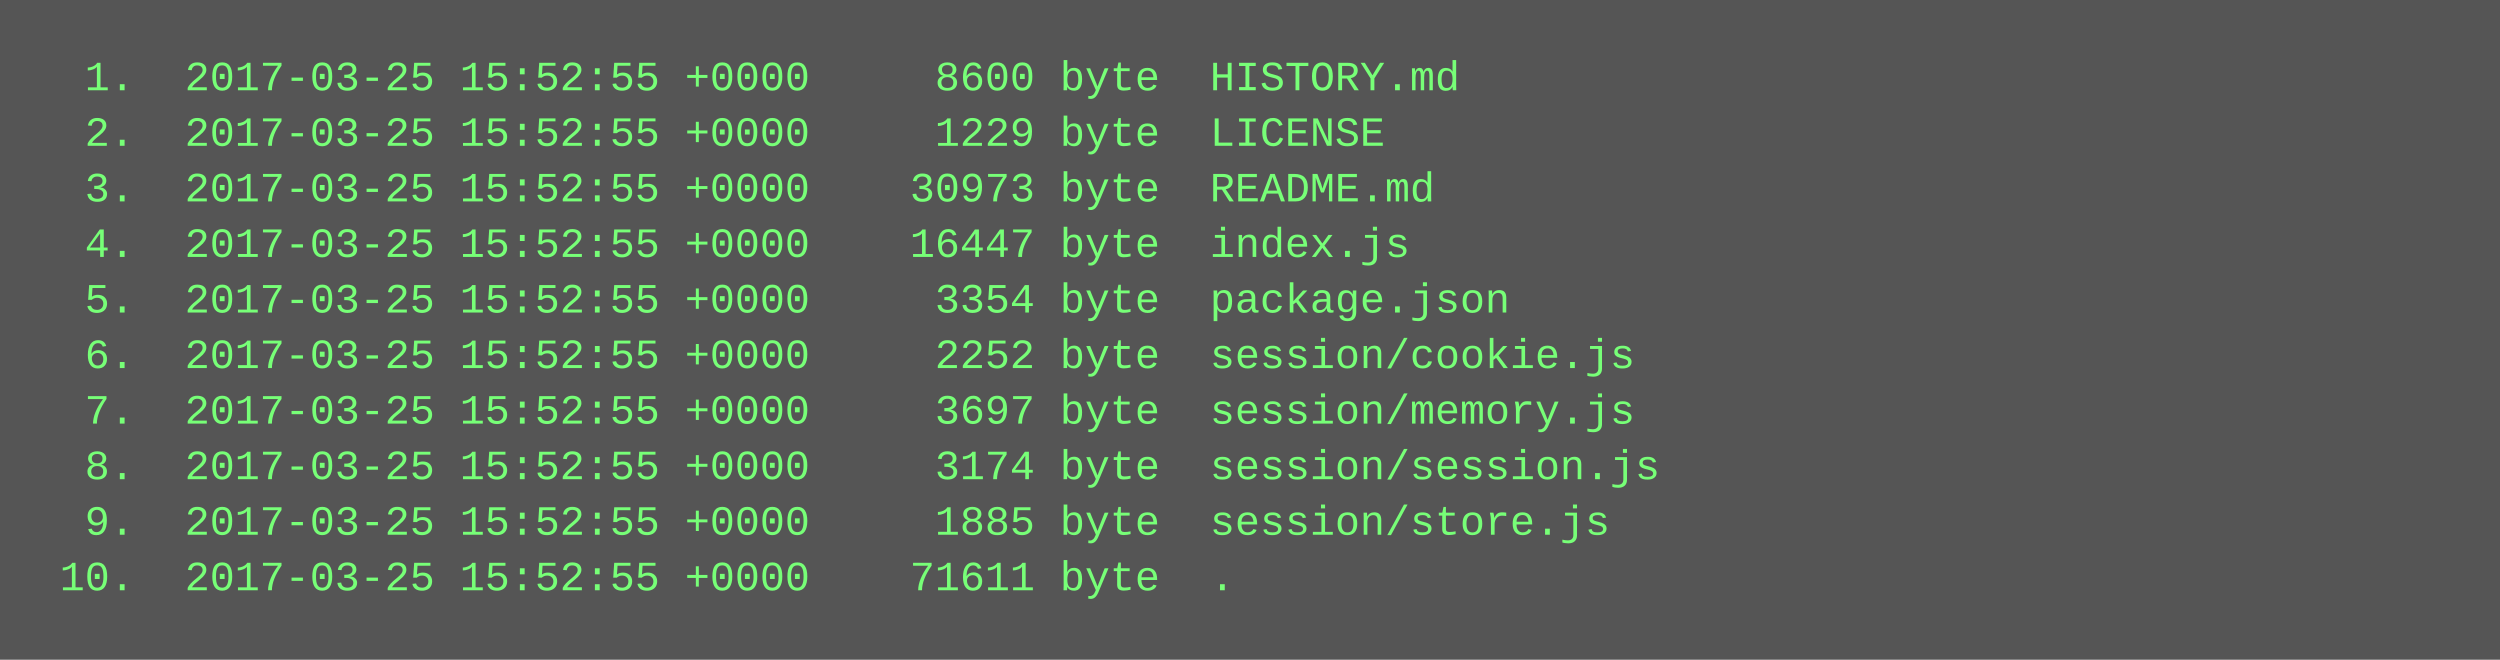
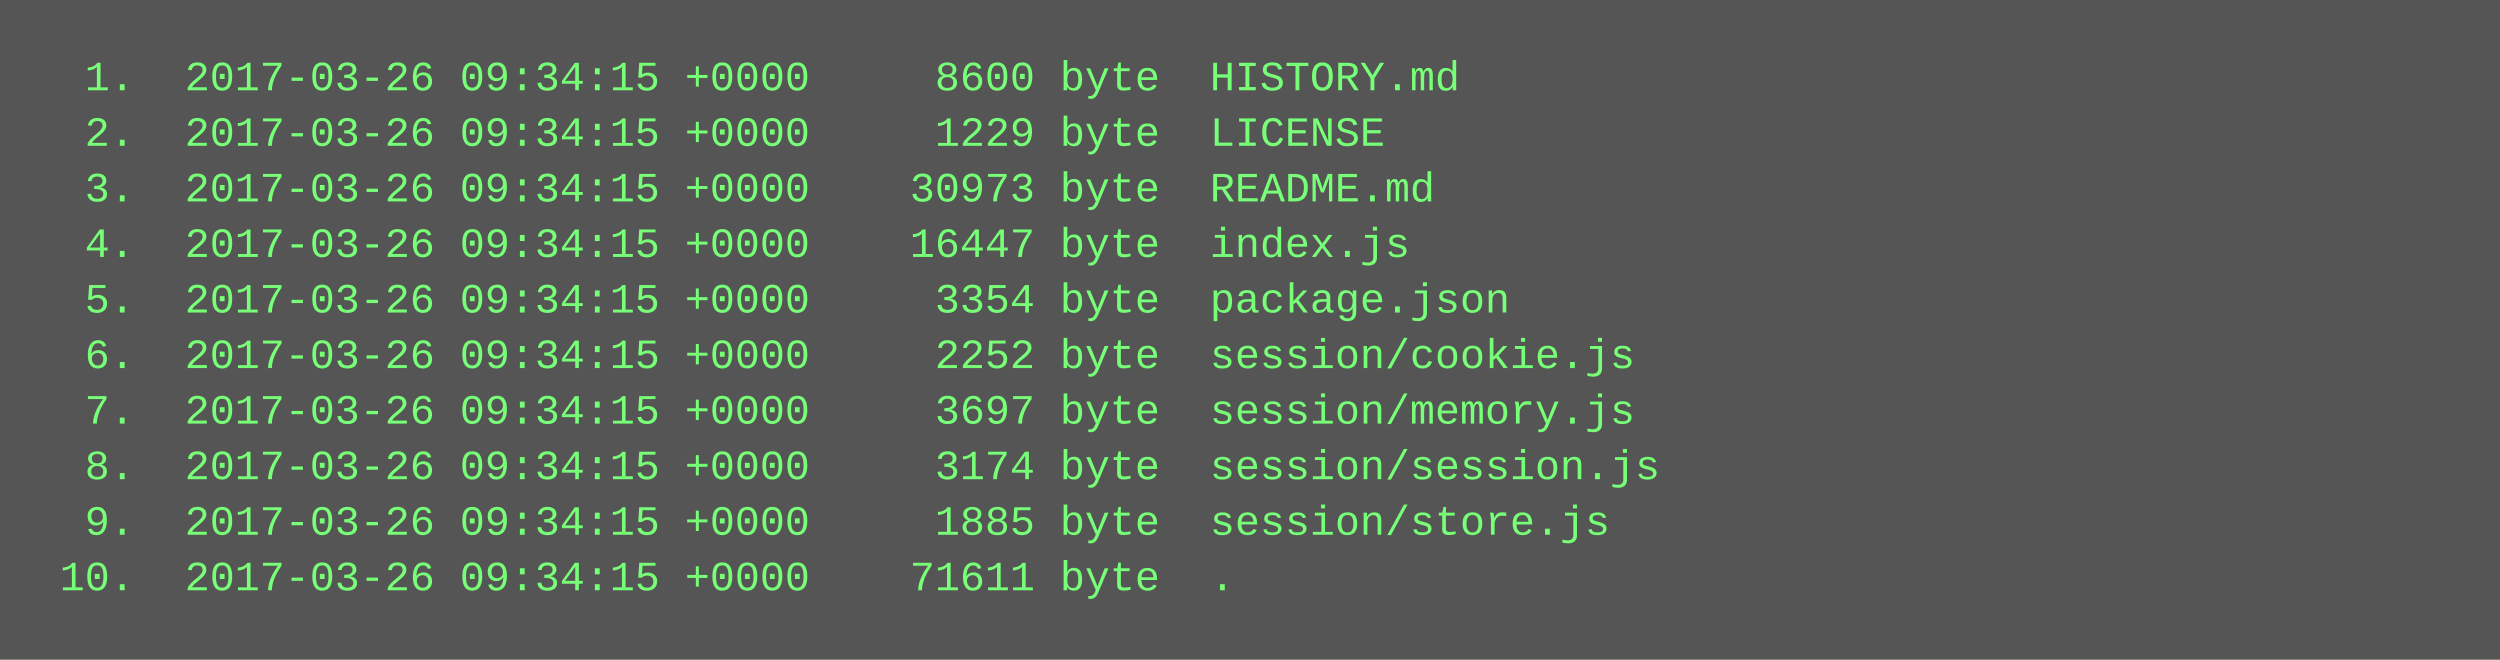
<svg xmlns="http://www.w3.org/2000/svg" height="190" width="720">
  <rect height="190" fill="#555" width="720" />
  <text fill="#7f7" font-family="Courier New" font-size="12" xml:space="preserve">
-     <tspan x="10" y="26">  1.  2017-03-25 15:52:55 +0000     8600 byte  HISTORY.md</tspan>
-     <tspan x="10" y="42">  2.  2017-03-25 15:52:55 +0000     1229 byte  LICENSE</tspan>
-     <tspan x="10" y="58">  3.  2017-03-25 15:52:55 +0000    30973 byte  README.md</tspan>
-     <tspan x="10" y="74">  4.  2017-03-25 15:52:55 +0000    16447 byte  index.js</tspan>
-     <tspan x="10" y="90">  5.  2017-03-25 15:52:55 +0000     3354 byte  package.json</tspan>
-     <tspan x="10" y="106">  6.  2017-03-25 15:52:55 +0000     2252 byte  session/cookie.js</tspan>
-     <tspan x="10" y="122">  7.  2017-03-25 15:52:55 +0000     3697 byte  session/memory.js</tspan>
-     <tspan x="10" y="138">  8.  2017-03-25 15:52:55 +0000     3174 byte  session/session.js</tspan>
-     <tspan x="10" y="154">  9.  2017-03-25 15:52:55 +0000     1885 byte  session/store.js</tspan>
-     <tspan x="10" y="170"> 10.  2017-03-25 15:52:55 +0000    71611 byte  .</tspan>
+     <tspan x="10" y="26">  1.  2017-03-26 09:34:15 +0000     8600 byte  HISTORY.md</tspan>
+     <tspan x="10" y="42">  2.  2017-03-26 09:34:15 +0000     1229 byte  LICENSE</tspan>
+     <tspan x="10" y="58">  3.  2017-03-26 09:34:15 +0000    30973 byte  README.md</tspan>
+     <tspan x="10" y="74">  4.  2017-03-26 09:34:15 +0000    16447 byte  index.js</tspan>
+     <tspan x="10" y="90">  5.  2017-03-26 09:34:15 +0000     3354 byte  package.json</tspan>
+     <tspan x="10" y="106">  6.  2017-03-26 09:34:15 +0000     2252 byte  session/cookie.js</tspan>
+     <tspan x="10" y="122">  7.  2017-03-26 09:34:15 +0000     3697 byte  session/memory.js</tspan>
+     <tspan x="10" y="138">  8.  2017-03-26 09:34:15 +0000     3174 byte  session/session.js</tspan>
+     <tspan x="10" y="154">  9.  2017-03-26 09:34:15 +0000     1885 byte  session/store.js</tspan>
+     <tspan x="10" y="170"> 10.  2017-03-26 09:34:15 +0000    71611 byte  .</tspan>
  </text>
</svg>
